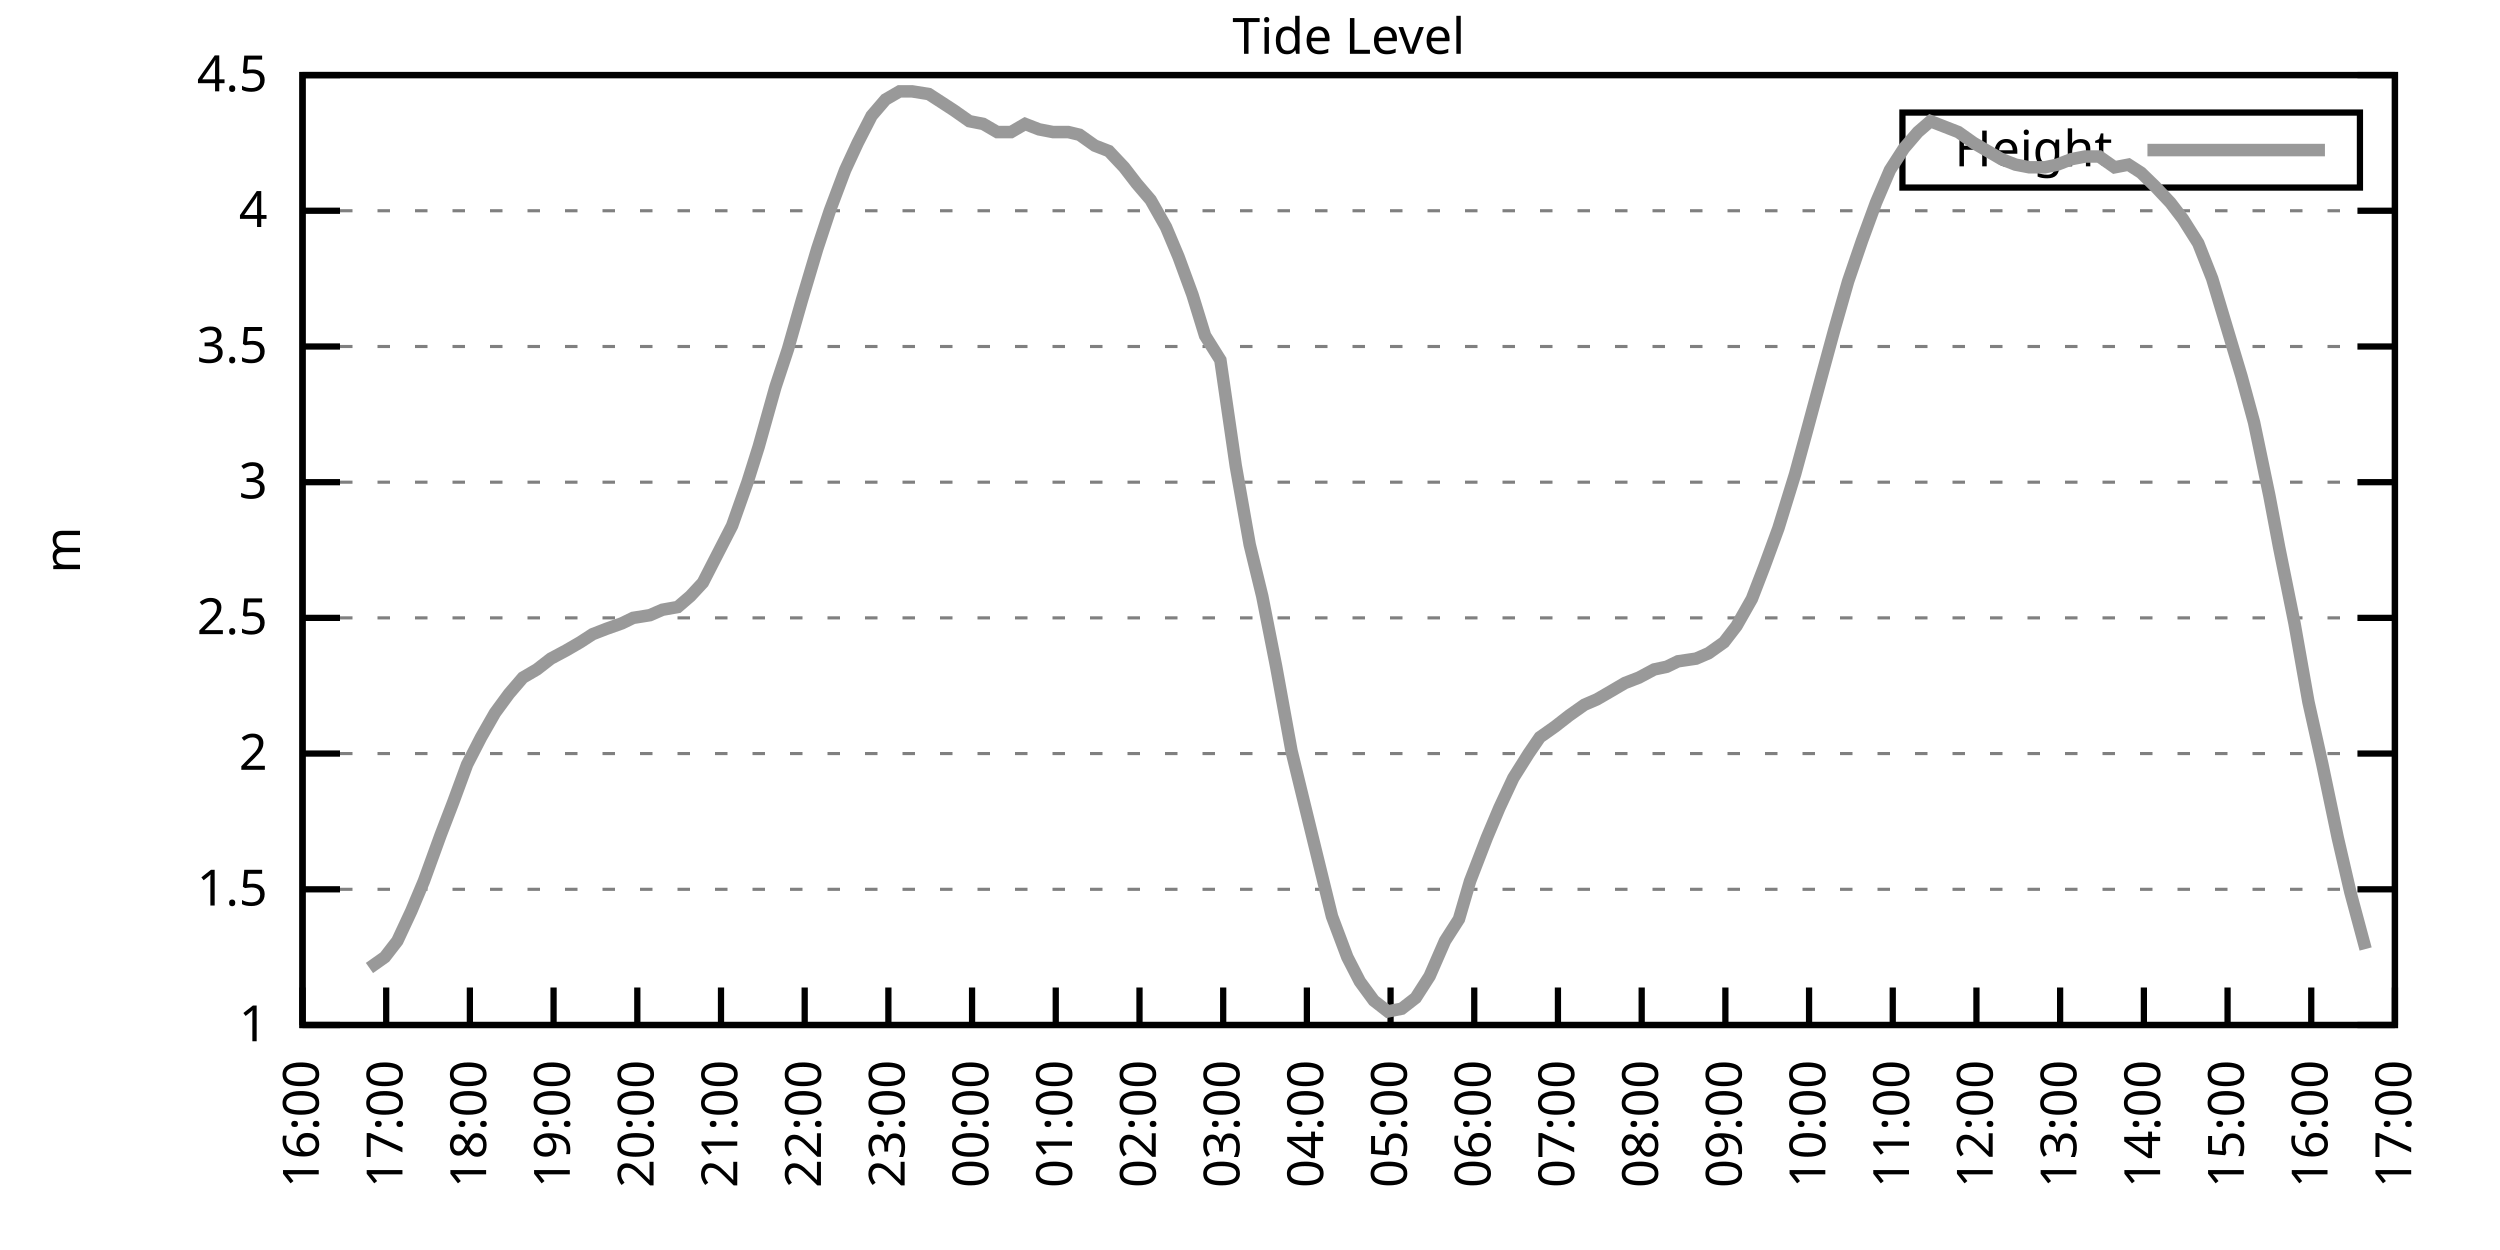
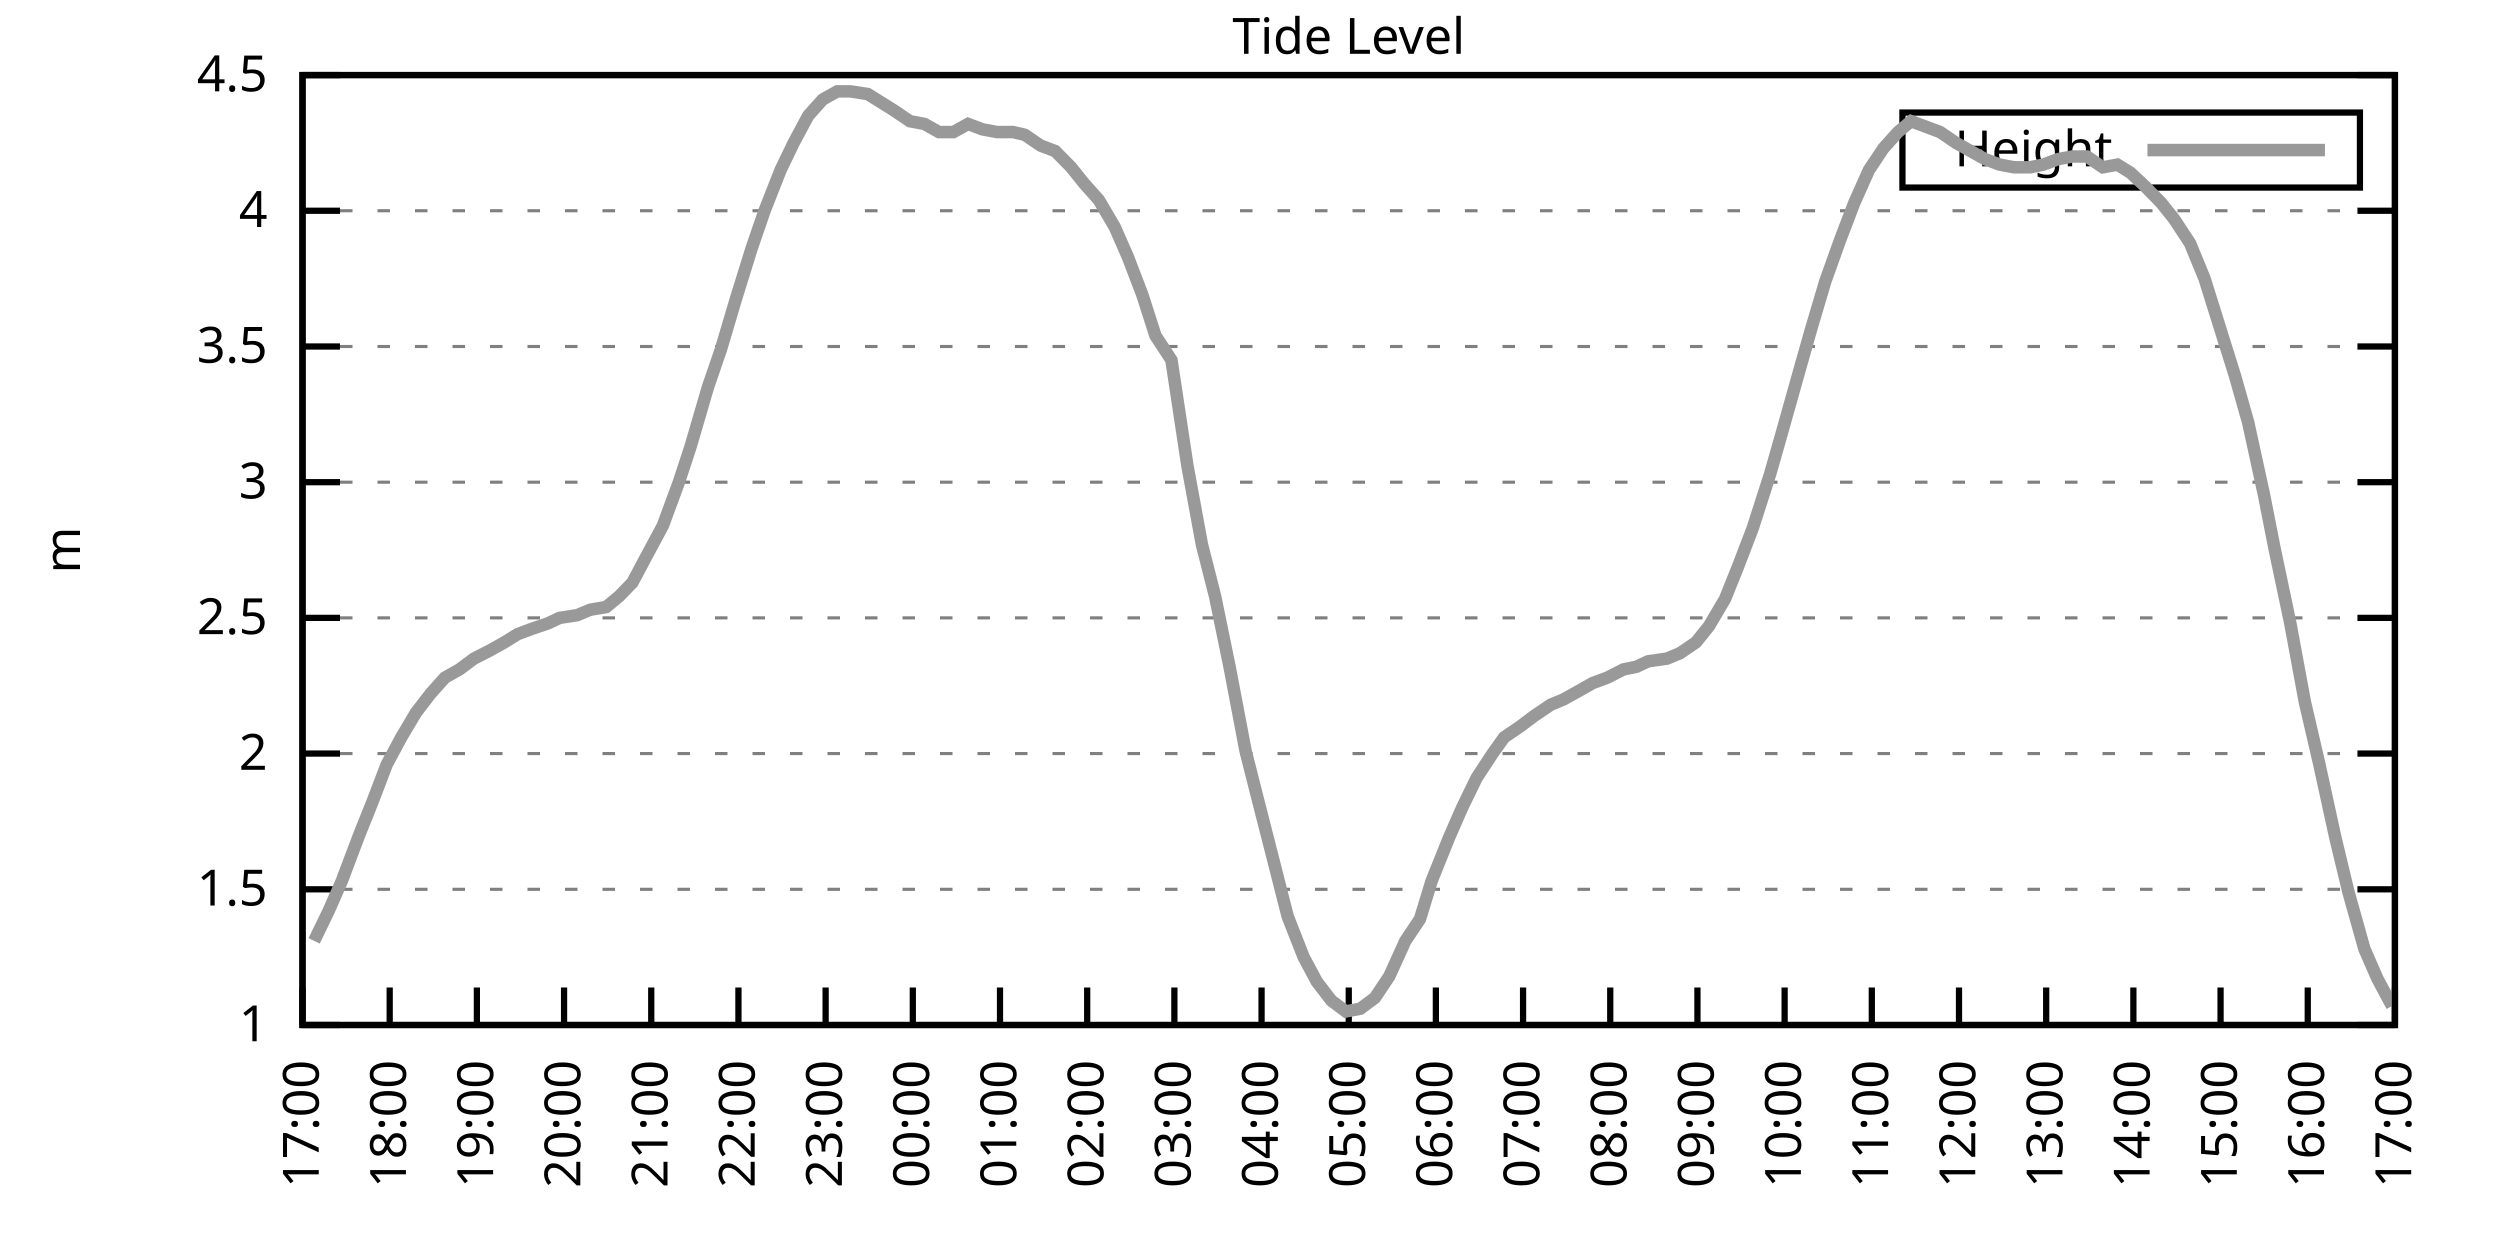
<svg xmlns="http://www.w3.org/2000/svg" xmlns:xlink="http://www.w3.org/1999/xlink" width="400" height="200" viewBox="0 0 400 200">
  <g id="gnuplot_canvas">
    <rect x="0" y="0" width="400" height="200" fill="none" />
    <defs>
      <circle id="gpDot" r="0.5" stroke-width="0.5" stroke="currentColor" />
      <path id="gpPt0" stroke-width="0.333" stroke="currentColor" d="M-1,0 h2 M0,-1 v2" />
      <path id="gpPt1" stroke-width="0.333" stroke="currentColor" d="M-1,-1 L1,1 M1,-1 L-1,1" />
      <path id="gpPt2" stroke-width="0.333" stroke="currentColor" d="M-1,0 L1,0 M0,-1 L0,1 M-1,-1 L1,1 M-1,1 L1,-1" />
      <rect id="gpPt3" stroke-width="0.333" stroke="currentColor" x="-1" y="-1" width="2" height="2" />
      <rect id="gpPt4" stroke-width="0.333" stroke="currentColor" fill="currentColor" x="-1" y="-1" width="2" height="2" />
      <circle id="gpPt5" stroke-width="0.333" stroke="currentColor" cx="0" cy="0" r="1" />
      <use xlink:href="#gpPt5" id="gpPt6" fill="currentColor" stroke="none" />
      <path id="gpPt7" stroke-width="0.333" stroke="currentColor" d="M0,-1.33 L-1.33,0.67 L1.33,0.67 z" />
      <use xlink:href="#gpPt7" id="gpPt8" fill="currentColor" stroke="none" />
      <use xlink:href="#gpPt7" id="gpPt9" stroke="currentColor" transform="rotate(180)" />
      <use xlink:href="#gpPt9" id="gpPt10" fill="currentColor" stroke="none" />
      <use xlink:href="#gpPt3" id="gpPt11" stroke="currentColor" transform="rotate(45)" />
      <use xlink:href="#gpPt11" id="gpPt12" fill="currentColor" stroke="none" />
      <path id="gpPt13" stroke-width="0.333" stroke="currentColor" d="M0,1.330 L1.265,0.411 L0.782,-1.067 L-0.782,-1.076 L-1.265,0.411 z" />
      <use xlink:href="#gpPt13" id="gpPt14" fill="currentColor" stroke="none" />
      <filter id="textbox" filterUnits="objectBoundingBox" x="0" y="0" height="1" width="1">
        <feFlood flood-color="white" flood-opacity="1" result="bgnd" />
        <feComposite in="SourceGraphic" in2="bgnd" operator="atop" />
      </filter>
      <filter id="greybox" filterUnits="objectBoundingBox" x="0" y="0" height="1" width="1">
        <feFlood flood-color="lightgrey" flood-opacity="1" result="grey" />
        <feComposite in="SourceGraphic" in2="grey" operator="atop" />
      </filter>
    </defs>
    <g fill="none" color="white" stroke="currentColor" stroke-width="1.00" stroke-linecap="butt" stroke-linejoin="miter">
</g>
    <g fill="none" color="black" stroke="currentColor" stroke-width="1.00" stroke-linecap="butt" stroke-linejoin="miter">
      <g stroke="none" shape-rendering="crispEdges">
        <polygon fill="rgb(255, 255, 255)" points="48.40,164.00 383.18,164.00 383.18,12.02 48.40,12.02 " />
      </g>
    </g>
    <g fill="none" color="black" stroke="currentColor" stroke-width="1.00" stroke-linecap="butt" stroke-linejoin="miter">
</g>
    <g fill="none" color="black" stroke="black" stroke-width="0.50" stroke-linecap="butt" stroke-linejoin="miter">
</g>
    <g fill="none" color="gray" stroke="currentColor" stroke-width="0.50" stroke-linecap="butt" stroke-linejoin="miter">
      <path stroke="gray" stroke-dasharray="2,4" class="gridline" d="M48.40,164.00 L383.19,164.00  " />
    </g>
    <g fill="none" color="gray" stroke="gray" stroke-width="1.00" stroke-linecap="butt" stroke-linejoin="miter">
</g>
    <g fill="none" color="black" stroke="currentColor" stroke-width="1.00" stroke-linecap="butt" stroke-linejoin="miter">
      <path stroke="black" d="M48.40,164.00 L54.40,164.00 M383.19,164.00 L377.19,164.00  " />
      <g transform="translate(42.80,166.60)" stroke="none" fill="black" font-family="Sans" font-size="8.00" text-anchor="end">
        <text>
          <tspan font-family="Sans"> 1</tspan>
        </text>
      </g>
    </g>
    <g fill="none" color="black" stroke="currentColor" stroke-width="1.00" stroke-linecap="butt" stroke-linejoin="miter">
</g>
    <g fill="none" color="black" stroke="black" stroke-width="0.50" stroke-linecap="butt" stroke-linejoin="miter">
</g>
    <g fill="none" color="gray" stroke="currentColor" stroke-width="0.50" stroke-linecap="butt" stroke-linejoin="miter">
      <path stroke="gray" stroke-dasharray="2,4" class="gridline" d="M48.40,142.29 L383.19,142.29  " />
    </g>
    <g fill="none" color="gray" stroke="gray" stroke-width="1.00" stroke-linecap="butt" stroke-linejoin="miter">
</g>
    <g fill="none" color="black" stroke="currentColor" stroke-width="1.00" stroke-linecap="butt" stroke-linejoin="miter">
      <path stroke="black" d="M48.40,142.29 L54.40,142.29 M383.19,142.29 L377.19,142.29  " />
      <g transform="translate(42.80,144.89)" stroke="none" fill="black" font-family="Sans" font-size="8.00" text-anchor="end">
        <text>
          <tspan font-family="Sans"> 1.5</tspan>
        </text>
      </g>
    </g>
    <g fill="none" color="black" stroke="currentColor" stroke-width="1.00" stroke-linecap="butt" stroke-linejoin="miter">
</g>
    <g fill="none" color="black" stroke="black" stroke-width="0.50" stroke-linecap="butt" stroke-linejoin="miter">
</g>
    <g fill="none" color="gray" stroke="currentColor" stroke-width="0.50" stroke-linecap="butt" stroke-linejoin="miter">
      <path stroke="gray" stroke-dasharray="2,4" class="gridline" d="M48.40,120.57 L383.19,120.57  " />
    </g>
    <g fill="none" color="gray" stroke="gray" stroke-width="1.00" stroke-linecap="butt" stroke-linejoin="miter">
</g>
    <g fill="none" color="black" stroke="currentColor" stroke-width="1.00" stroke-linecap="butt" stroke-linejoin="miter">
      <path stroke="black" d="M48.40,120.57 L54.40,120.57 M383.19,120.57 L377.19,120.57  " />
      <g transform="translate(42.80,123.17)" stroke="none" fill="black" font-family="Sans" font-size="8.00" text-anchor="end">
        <text>
          <tspan font-family="Sans"> 2</tspan>
        </text>
      </g>
    </g>
    <g fill="none" color="black" stroke="currentColor" stroke-width="1.00" stroke-linecap="butt" stroke-linejoin="miter">
</g>
    <g fill="none" color="black" stroke="black" stroke-width="0.50" stroke-linecap="butt" stroke-linejoin="miter">
</g>
    <g fill="none" color="gray" stroke="currentColor" stroke-width="0.50" stroke-linecap="butt" stroke-linejoin="miter">
      <path stroke="gray" stroke-dasharray="2,4" class="gridline" d="M48.40,98.86 L383.19,98.86  " />
    </g>
    <g fill="none" color="gray" stroke="gray" stroke-width="1.00" stroke-linecap="butt" stroke-linejoin="miter">
</g>
    <g fill="none" color="black" stroke="currentColor" stroke-width="1.00" stroke-linecap="butt" stroke-linejoin="miter">
      <path stroke="black" d="M48.40,98.86 L54.40,98.86 M383.19,98.86 L377.19,98.86  " />
      <g transform="translate(42.80,101.46)" stroke="none" fill="black" font-family="Sans" font-size="8.00" text-anchor="end">
        <text>
          <tspan font-family="Sans"> 2.5</tspan>
        </text>
      </g>
    </g>
    <g fill="none" color="black" stroke="currentColor" stroke-width="1.00" stroke-linecap="butt" stroke-linejoin="miter">
</g>
    <g fill="none" color="black" stroke="black" stroke-width="0.50" stroke-linecap="butt" stroke-linejoin="miter">
</g>
    <g fill="none" color="gray" stroke="currentColor" stroke-width="0.50" stroke-linecap="butt" stroke-linejoin="miter">
      <path stroke="gray" stroke-dasharray="2,4" class="gridline" d="M48.40,77.15 L383.19,77.15  " />
    </g>
    <g fill="none" color="gray" stroke="gray" stroke-width="1.00" stroke-linecap="butt" stroke-linejoin="miter">
</g>
    <g fill="none" color="black" stroke="currentColor" stroke-width="1.00" stroke-linecap="butt" stroke-linejoin="miter">
      <path stroke="black" d="M48.40,77.15 L54.40,77.15 M383.19,77.15 L377.19,77.15  " />
      <g transform="translate(42.80,79.75)" stroke="none" fill="black" font-family="Sans" font-size="8.00" text-anchor="end">
        <text>
          <tspan font-family="Sans"> 3</tspan>
        </text>
      </g>
    </g>
    <g fill="none" color="black" stroke="currentColor" stroke-width="1.00" stroke-linecap="butt" stroke-linejoin="miter">
</g>
    <g fill="none" color="black" stroke="black" stroke-width="0.50" stroke-linecap="butt" stroke-linejoin="miter">
</g>
    <g fill="none" color="gray" stroke="currentColor" stroke-width="0.50" stroke-linecap="butt" stroke-linejoin="miter">
      <path stroke="gray" stroke-dasharray="2,4" class="gridline" d="M48.40,55.44 L383.19,55.44  " />
    </g>
    <g fill="none" color="gray" stroke="gray" stroke-width="1.00" stroke-linecap="butt" stroke-linejoin="miter">
</g>
    <g fill="none" color="black" stroke="currentColor" stroke-width="1.00" stroke-linecap="butt" stroke-linejoin="miter">
      <path stroke="black" d="M48.40,55.44 L54.40,55.44 M383.19,55.44 L377.19,55.44  " />
      <g transform="translate(42.80,58.04)" stroke="none" fill="black" font-family="Sans" font-size="8.00" text-anchor="end">
        <text>
          <tspan font-family="Sans"> 3.5</tspan>
        </text>
      </g>
    </g>
    <g fill="none" color="black" stroke="currentColor" stroke-width="1.00" stroke-linecap="butt" stroke-linejoin="miter">
</g>
    <g fill="none" color="black" stroke="black" stroke-width="0.50" stroke-linecap="butt" stroke-linejoin="miter">
</g>
    <g fill="none" color="gray" stroke="currentColor" stroke-width="0.50" stroke-linecap="butt" stroke-linejoin="miter">
      <path stroke="gray" stroke-dasharray="2,4" class="gridline" d="M48.40,33.72 L383.19,33.72  " />
    </g>
    <g fill="none" color="gray" stroke="gray" stroke-width="1.00" stroke-linecap="butt" stroke-linejoin="miter">
</g>
    <g fill="none" color="black" stroke="currentColor" stroke-width="1.00" stroke-linecap="butt" stroke-linejoin="miter">
      <path stroke="black" d="M48.40,33.72 L54.40,33.72 M383.19,33.72 L377.19,33.72  " />
      <g transform="translate(42.80,36.32)" stroke="none" fill="black" font-family="Sans" font-size="8.00" text-anchor="end">
        <text>
          <tspan font-family="Sans"> 4</tspan>
        </text>
      </g>
    </g>
    <g fill="none" color="black" stroke="currentColor" stroke-width="1.00" stroke-linecap="butt" stroke-linejoin="miter">
</g>
    <g fill="none" color="black" stroke="black" stroke-width="0.50" stroke-linecap="butt" stroke-linejoin="miter">
</g>
    <g fill="none" color="gray" stroke="currentColor" stroke-width="0.50" stroke-linecap="butt" stroke-linejoin="miter">
      <path stroke="gray" stroke-dasharray="2,4" class="gridline" d="M48.40,12.01 L383.19,12.01  " />
    </g>
    <g fill="none" color="gray" stroke="gray" stroke-width="1.00" stroke-linecap="butt" stroke-linejoin="miter">
</g>
    <g fill="none" color="black" stroke="currentColor" stroke-width="1.00" stroke-linecap="butt" stroke-linejoin="miter">
      <path stroke="black" d="M48.40,12.01 L54.40,12.01 M383.19,12.01 L377.19,12.01  " />
      <g transform="translate(42.80,14.61)" stroke="none" fill="black" font-family="Sans" font-size="8.00" text-anchor="end">
        <text>
          <tspan font-family="Sans"> 4.5</tspan>
        </text>
      </g>
    </g>
    <g fill="none" color="black" stroke="currentColor" stroke-width="1.00" stroke-linecap="butt" stroke-linejoin="miter">
      <path stroke="black" d="M48.40,164.00 L48.40,158.00  " />
      <g transform="translate(51.00,169.60) rotate(270.00)" stroke="none" fill="black" font-family="Sans" font-size="8.00" text-anchor="end">
        <text>
-           <tspan font-family="Sans">16:00</tspan>
-         </text>
-       </g>
-     </g>
-     <g fill="none" color="black" stroke="currentColor" stroke-width="1.00" stroke-linecap="butt" stroke-linejoin="miter">
-       <path stroke="black" d="M61.79,164.00 L61.79,158.00  " />
-       <g transform="translate(64.39,169.60) rotate(270.00)" stroke="none" fill="black" font-family="Sans" font-size="8.00" text-anchor="end">
-         <text>
          <tspan font-family="Sans">17:00</tspan>
        </text>
      </g>
    </g>
    <g fill="none" color="black" stroke="currentColor" stroke-width="1.00" stroke-linecap="butt" stroke-linejoin="miter">
-       <path stroke="black" d="M75.18,164.00 L75.18,158.00  " />
-       <g transform="translate(77.78,169.60) rotate(270.00)" stroke="none" fill="black" font-family="Sans" font-size="8.00" text-anchor="end">
+       <path stroke="black" d="M62.35,164.00 L62.35,158.00  " />
+       <g transform="translate(64.95,169.60) rotate(270.00)" stroke="none" fill="black" font-family="Sans" font-size="8.00" text-anchor="end">
        <text>
          <tspan font-family="Sans">18:00</tspan>
        </text>
      </g>
    </g>
    <g fill="none" color="black" stroke="currentColor" stroke-width="1.00" stroke-linecap="butt" stroke-linejoin="miter">
-       <path stroke="black" d="M88.57,164.00 L88.57,158.00  " />
-       <g transform="translate(91.17,169.60) rotate(270.00)" stroke="none" fill="black" font-family="Sans" font-size="8.00" text-anchor="end">
+       <path stroke="black" d="M76.30,164.00 L76.30,158.00  " />
+       <g transform="translate(78.90,169.60) rotate(270.00)" stroke="none" fill="black" font-family="Sans" font-size="8.00" text-anchor="end">
        <text>
          <tspan font-family="Sans">19:00</tspan>
        </text>
      </g>
    </g>
    <g fill="none" color="black" stroke="currentColor" stroke-width="1.00" stroke-linecap="butt" stroke-linejoin="miter">
-       <path stroke="black" d="M101.97,164.00 L101.97,158.00  " />
-       <g transform="translate(104.57,169.60) rotate(270.00)" stroke="none" fill="black" font-family="Sans" font-size="8.00" text-anchor="end">
+       <path stroke="black" d="M90.25,164.00 L90.25,158.00  " />
+       <g transform="translate(92.85,169.60) rotate(270.00)" stroke="none" fill="black" font-family="Sans" font-size="8.00" text-anchor="end">
        <text>
          <tspan font-family="Sans">20:00</tspan>
        </text>
      </g>
    </g>
    <g fill="none" color="black" stroke="currentColor" stroke-width="1.00" stroke-linecap="butt" stroke-linejoin="miter">
-       <path stroke="black" d="M115.36,164.00 L115.36,158.00  " />
-       <g transform="translate(117.96,169.60) rotate(270.00)" stroke="none" fill="black" font-family="Sans" font-size="8.00" text-anchor="end">
+       <path stroke="black" d="M104.20,164.00 L104.20,158.00  " />
+       <g transform="translate(106.80,169.60) rotate(270.00)" stroke="none" fill="black" font-family="Sans" font-size="8.00" text-anchor="end">
        <text>
          <tspan font-family="Sans">21:00</tspan>
        </text>
      </g>
    </g>
    <g fill="none" color="black" stroke="currentColor" stroke-width="1.00" stroke-linecap="butt" stroke-linejoin="miter">
-       <path stroke="black" d="M128.75,164.00 L128.75,158.00  " />
-       <g transform="translate(131.35,169.60) rotate(270.00)" stroke="none" fill="black" font-family="Sans" font-size="8.00" text-anchor="end">
+       <path stroke="black" d="M118.15,164.00 L118.15,158.00  " />
+       <g transform="translate(120.75,169.60) rotate(270.00)" stroke="none" fill="black" font-family="Sans" font-size="8.00" text-anchor="end">
        <text>
          <tspan font-family="Sans">22:00</tspan>
        </text>
      </g>
    </g>
    <g fill="none" color="black" stroke="currentColor" stroke-width="1.00" stroke-linecap="butt" stroke-linejoin="miter">
-       <path stroke="black" d="M142.14,164.00 L142.14,158.00  " />
-       <g transform="translate(144.74,169.60) rotate(270.00)" stroke="none" fill="black" font-family="Sans" font-size="8.00" text-anchor="end">
+       <path stroke="black" d="M132.10,164.00 L132.10,158.00  " />
+       <g transform="translate(134.70,169.60) rotate(270.00)" stroke="none" fill="black" font-family="Sans" font-size="8.00" text-anchor="end">
        <text>
          <tspan font-family="Sans">23:00</tspan>
        </text>
      </g>
    </g>
    <g fill="none" color="black" stroke="currentColor" stroke-width="1.00" stroke-linecap="butt" stroke-linejoin="miter">
-       <path stroke="black" d="M155.53,164.00 L155.53,158.00  " />
-       <g transform="translate(158.13,169.60) rotate(270.00)" stroke="none" fill="black" font-family="Sans" font-size="8.00" text-anchor="end">
+       <path stroke="black" d="M146.05,164.00 L146.05,158.00  " />
+       <g transform="translate(148.65,169.60) rotate(270.00)" stroke="none" fill="black" font-family="Sans" font-size="8.00" text-anchor="end">
        <text>
          <tspan font-family="Sans">00:00</tspan>
        </text>
      </g>
    </g>
    <g fill="none" color="black" stroke="currentColor" stroke-width="1.00" stroke-linecap="butt" stroke-linejoin="miter">
-       <path stroke="black" d="M168.92,164.00 L168.92,158.00  " />
-       <g transform="translate(171.52,169.60) rotate(270.00)" stroke="none" fill="black" font-family="Sans" font-size="8.00" text-anchor="end">
+       <path stroke="black" d="M160.00,164.00 L160.00,158.00  " />
+       <g transform="translate(162.60,169.60) rotate(270.00)" stroke="none" fill="black" font-family="Sans" font-size="8.00" text-anchor="end">
        <text>
          <tspan font-family="Sans">01:00</tspan>
        </text>
      </g>
    </g>
    <g fill="none" color="black" stroke="currentColor" stroke-width="1.00" stroke-linecap="butt" stroke-linejoin="miter">
-       <path stroke="black" d="M182.32,164.00 L182.32,158.00  " />
-       <g transform="translate(184.92,169.60) rotate(270.00)" stroke="none" fill="black" font-family="Sans" font-size="8.00" text-anchor="end">
+       <path stroke="black" d="M173.95,164.00 L173.95,158.00  " />
+       <g transform="translate(176.55,169.60) rotate(270.00)" stroke="none" fill="black" font-family="Sans" font-size="8.00" text-anchor="end">
        <text>
          <tspan font-family="Sans">02:00</tspan>
        </text>
      </g>
    </g>
    <g fill="none" color="black" stroke="currentColor" stroke-width="1.00" stroke-linecap="butt" stroke-linejoin="miter">
-       <path stroke="black" d="M195.71,164.00 L195.71,158.00  " />
-       <g transform="translate(198.31,169.60) rotate(270.00)" stroke="none" fill="black" font-family="Sans" font-size="8.00" text-anchor="end">
+       <path stroke="black" d="M187.90,164.00 L187.90,158.00  " />
+       <g transform="translate(190.50,169.60) rotate(270.00)" stroke="none" fill="black" font-family="Sans" font-size="8.00" text-anchor="end">
        <text>
          <tspan font-family="Sans">03:00</tspan>
        </text>
      </g>
    </g>
    <g fill="none" color="black" stroke="currentColor" stroke-width="1.00" stroke-linecap="butt" stroke-linejoin="miter">
-       <path stroke="black" d="M209.10,164.00 L209.10,158.00  " />
-       <g transform="translate(211.70,169.60) rotate(270.00)" stroke="none" fill="black" font-family="Sans" font-size="8.00" text-anchor="end">
+       <path stroke="black" d="M201.85,164.00 L201.85,158.00  " />
+       <g transform="translate(204.45,169.60) rotate(270.00)" stroke="none" fill="black" font-family="Sans" font-size="8.00" text-anchor="end">
        <text>
          <tspan font-family="Sans">04:00</tspan>
        </text>
      </g>
    </g>
    <g fill="none" color="black" stroke="currentColor" stroke-width="1.00" stroke-linecap="butt" stroke-linejoin="miter">
-       <path stroke="black" d="M222.49,164.00 L222.49,158.00  " />
-       <g transform="translate(225.09,169.60) rotate(270.00)" stroke="none" fill="black" font-family="Sans" font-size="8.00" text-anchor="end">
+       <path stroke="black" d="M215.80,164.00 L215.80,158.00  " />
+       <g transform="translate(218.40,169.60) rotate(270.00)" stroke="none" fill="black" font-family="Sans" font-size="8.00" text-anchor="end">
        <text>
          <tspan font-family="Sans">05:00</tspan>
        </text>
      </g>
    </g>
    <g fill="none" color="black" stroke="currentColor" stroke-width="1.00" stroke-linecap="butt" stroke-linejoin="miter">
-       <path stroke="black" d="M235.88,164.00 L235.88,158.00  " />
-       <g transform="translate(238.48,169.60) rotate(270.00)" stroke="none" fill="black" font-family="Sans" font-size="8.00" text-anchor="end">
+       <path stroke="black" d="M229.74,164.00 L229.74,158.00  " />
+       <g transform="translate(232.34,169.60) rotate(270.00)" stroke="none" fill="black" font-family="Sans" font-size="8.00" text-anchor="end">
        <text>
          <tspan font-family="Sans">06:00</tspan>
        </text>
      </g>
    </g>
    <g fill="none" color="black" stroke="currentColor" stroke-width="1.00" stroke-linecap="butt" stroke-linejoin="miter">
-       <path stroke="black" d="M249.27,164.00 L249.27,158.00  " />
-       <g transform="translate(251.87,169.60) rotate(270.00)" stroke="none" fill="black" font-family="Sans" font-size="8.00" text-anchor="end">
+       <path stroke="black" d="M243.69,164.00 L243.69,158.00  " />
+       <g transform="translate(246.29,169.60) rotate(270.00)" stroke="none" fill="black" font-family="Sans" font-size="8.00" text-anchor="end">
        <text>
          <tspan font-family="Sans">07:00</tspan>
        </text>
      </g>
    </g>
    <g fill="none" color="black" stroke="currentColor" stroke-width="1.00" stroke-linecap="butt" stroke-linejoin="miter">
-       <path stroke="black" d="M262.67,164.00 L262.67,158.00  " />
-       <g transform="translate(265.27,169.60) rotate(270.00)" stroke="none" fill="black" font-family="Sans" font-size="8.00" text-anchor="end">
+       <path stroke="black" d="M257.64,164.00 L257.64,158.00  " />
+       <g transform="translate(260.24,169.60) rotate(270.00)" stroke="none" fill="black" font-family="Sans" font-size="8.00" text-anchor="end">
        <text>
          <tspan font-family="Sans">08:00</tspan>
        </text>
      </g>
    </g>
    <g fill="none" color="black" stroke="currentColor" stroke-width="1.00" stroke-linecap="butt" stroke-linejoin="miter">
-       <path stroke="black" d="M276.06,164.00 L276.06,158.00  " />
-       <g transform="translate(278.66,169.60) rotate(270.00)" stroke="none" fill="black" font-family="Sans" font-size="8.00" text-anchor="end">
+       <path stroke="black" d="M271.59,164.00 L271.59,158.00  " />
+       <g transform="translate(274.19,169.60) rotate(270.00)" stroke="none" fill="black" font-family="Sans" font-size="8.00" text-anchor="end">
        <text>
          <tspan font-family="Sans">09:00</tspan>
        </text>
      </g>
    </g>
    <g fill="none" color="black" stroke="currentColor" stroke-width="1.00" stroke-linecap="butt" stroke-linejoin="miter">
-       <path stroke="black" d="M289.45,164.00 L289.45,158.00  " />
-       <g transform="translate(292.05,169.60) rotate(270.00)" stroke="none" fill="black" font-family="Sans" font-size="8.00" text-anchor="end">
+       <path stroke="black" d="M285.54,164.00 L285.54,158.00  " />
+       <g transform="translate(288.14,169.60) rotate(270.00)" stroke="none" fill="black" font-family="Sans" font-size="8.00" text-anchor="end">
        <text>
          <tspan font-family="Sans">10:00</tspan>
        </text>
      </g>
    </g>
    <g fill="none" color="black" stroke="currentColor" stroke-width="1.00" stroke-linecap="butt" stroke-linejoin="miter">
-       <path stroke="black" d="M302.84,164.00 L302.84,158.00  " />
-       <g transform="translate(305.44,169.60) rotate(270.00)" stroke="none" fill="black" font-family="Sans" font-size="8.00" text-anchor="end">
+       <path stroke="black" d="M299.49,164.00 L299.49,158.00  " />
+       <g transform="translate(302.09,169.60) rotate(270.00)" stroke="none" fill="black" font-family="Sans" font-size="8.00" text-anchor="end">
        <text>
          <tspan font-family="Sans">11:00</tspan>
        </text>
      </g>
    </g>
    <g fill="none" color="black" stroke="currentColor" stroke-width="1.00" stroke-linecap="butt" stroke-linejoin="miter">
-       <path stroke="black" d="M316.23,164.00 L316.23,158.00  " />
-       <g transform="translate(318.83,169.60) rotate(270.00)" stroke="none" fill="black" font-family="Sans" font-size="8.00" text-anchor="end">
+       <path stroke="black" d="M313.44,164.00 L313.44,158.00  " />
+       <g transform="translate(316.04,169.60) rotate(270.00)" stroke="none" fill="black" font-family="Sans" font-size="8.00" text-anchor="end">
        <text>
          <tspan font-family="Sans">12:00</tspan>
        </text>
      </g>
    </g>
    <g fill="none" color="black" stroke="currentColor" stroke-width="1.00" stroke-linecap="butt" stroke-linejoin="miter">
-       <path stroke="black" d="M329.62,164.00 L329.62,158.00  " />
-       <g transform="translate(332.22,169.60) rotate(270.00)" stroke="none" fill="black" font-family="Sans" font-size="8.00" text-anchor="end">
+       <path stroke="black" d="M327.39,164.00 L327.39,158.00  " />
+       <g transform="translate(329.99,169.60) rotate(270.00)" stroke="none" fill="black" font-family="Sans" font-size="8.00" text-anchor="end">
        <text>
          <tspan font-family="Sans">13:00</tspan>
        </text>
      </g>
    </g>
    <g fill="none" color="black" stroke="currentColor" stroke-width="1.00" stroke-linecap="butt" stroke-linejoin="miter">
-       <path stroke="black" d="M343.02,164.00 L343.02,158.00  " />
-       <g transform="translate(345.62,169.60) rotate(270.00)" stroke="none" fill="black" font-family="Sans" font-size="8.00" text-anchor="end">
+       <path stroke="black" d="M341.34,164.00 L341.34,158.00  " />
+       <g transform="translate(343.94,169.60) rotate(270.00)" stroke="none" fill="black" font-family="Sans" font-size="8.00" text-anchor="end">
        <text>
          <tspan font-family="Sans">14:00</tspan>
        </text>
      </g>
    </g>
    <g fill="none" color="black" stroke="currentColor" stroke-width="1.00" stroke-linecap="butt" stroke-linejoin="miter">
-       <path stroke="black" d="M356.41,164.00 L356.41,158.00  " />
-       <g transform="translate(359.01,169.60) rotate(270.00)" stroke="none" fill="black" font-family="Sans" font-size="8.00" text-anchor="end">
+       <path stroke="black" d="M355.29,164.00 L355.29,158.00  " />
+       <g transform="translate(357.89,169.60) rotate(270.00)" stroke="none" fill="black" font-family="Sans" font-size="8.00" text-anchor="end">
        <text>
          <tspan font-family="Sans">15:00</tspan>
        </text>
      </g>
    </g>
    <g fill="none" color="black" stroke="currentColor" stroke-width="1.00" stroke-linecap="butt" stroke-linejoin="miter">
-       <path stroke="black" d="M369.80,164.00 L369.80,158.00  " />
-       <g transform="translate(372.40,169.60) rotate(270.00)" stroke="none" fill="black" font-family="Sans" font-size="8.00" text-anchor="end">
+       <path stroke="black" d="M369.24,164.00 L369.24,158.00  " />
+       <g transform="translate(371.84,169.60) rotate(270.00)" stroke="none" fill="black" font-family="Sans" font-size="8.00" text-anchor="end">
        <text>
          <tspan font-family="Sans">16:00</tspan>
        </text>
      </g>
    </g>
    <g fill="none" color="black" stroke="currentColor" stroke-width="1.00" stroke-linecap="butt" stroke-linejoin="miter">
      <path stroke="black" d="M383.19,164.00 L383.19,158.00  " />
      <g transform="translate(385.79,169.60) rotate(270.00)" stroke="none" fill="black" font-family="Sans" font-size="8.00" text-anchor="end">
        <text>
          <tspan font-family="Sans">17:00</tspan>
        </text>
      </g>
    </g>
    <g fill="none" color="black" stroke="currentColor" stroke-width="1.00" stroke-linecap="butt" stroke-linejoin="miter">
</g>
    <g fill="none" color="black" stroke="currentColor" stroke-width="1.00" stroke-linecap="butt" stroke-linejoin="miter">
      <path stroke="black" d="M48.40,12.01 L48.40,164.00 L383.19,164.00 L383.19,12.01 L48.40,12.01 Z  " />
    </g>
    <g fill="none" color="black" stroke="currentColor" stroke-width="1.00" stroke-linecap="butt" stroke-linejoin="miter">
</g>
    <g fill="none" color="black" stroke="currentColor" stroke-width="1.00" stroke-linecap="butt" stroke-linejoin="miter">
      <path stroke="black" d="M304.39,30.01 L304.39,18.01 L377.59,18.01 L377.59,30.01 L304.39,30.01 Z  " />
    </g>
    <g id="Tide_level_plot_1">
      <g fill="none" color="white" stroke="black" stroke-width="2.00" stroke-linecap="butt" stroke-linejoin="miter">
</g>
      <g fill="none" color="black" stroke="currentColor" stroke-width="2.00" stroke-linecap="butt" stroke-linejoin="miter">
        <g transform="translate(337.99,26.61)" stroke="none" fill="black" font-family="Sans" font-size="8.00" text-anchor="end">
          <text>
            <tspan font-family="Sans">Height</tspan>
          </text>
        </g>
      </g>
      <g fill="none" color="black" stroke="currentColor" stroke-width="2.00" stroke-linecap="butt" stroke-linejoin="miter">
-         <path stroke="rgb(153, 153, 153)" d="M343.59,24.01 L371.99,24.01 M59.11,154.88 L61.57,153.14 L63.58,150.54 L65.81,145.76 L67.82,140.98 L70.50,133.60   L72.50,128.39 L74.74,122.31 L76.97,117.97 L79.20,114.06 L81.43,111.02 L83.66,108.42 L85.90,107.11 L88.13,105.38   L90.58,104.07 L92.82,102.77 L94.82,101.47 L97.06,100.60 L99.51,99.73 L101.30,98.86 L103.98,98.43 L105.98,97.56   L108.44,97.12 L110.45,95.39 L112.46,93.22 L114.69,88.87 L117.14,84.10 L119.60,77.15 L121.38,71.50 L124.06,61.95   L126.07,55.87 L128.30,48.05 L130.76,39.80 L132.77,33.72 L135.22,27.21 L137.23,22.87 L139.46,18.52 L141.69,15.92   L143.93,14.62 L145.94,14.62 L148.61,15.05 L150.62,16.35 L152.63,17.66 L155.09,19.39 L157.32,19.83 L159.55,21.13   L161.78,21.13 L164.01,19.83 L166.25,20.70 L168.48,21.13 L170.93,21.13 L172.72,21.56 L175.17,23.30 L177.41,24.17   L179.86,26.77 L181.87,29.38 L184.10,31.99 L186.56,36.33 L188.57,41.11 L190.80,47.18 L192.81,53.70 L195.26,57.61   L197.72,74.54 L199.95,87.14 L201.96,95.39 L204.19,106.68 L206.64,120.14 L208.65,128.39 L210.88,137.51 L213.12,146.63   L215.57,153.14 L217.58,157.05 L219.81,160.09 L222.04,161.83 L224.28,161.39 L226.51,159.66 L228.74,156.18 L231.20,150.54   L233.43,147.06 L235.21,140.98 L237.89,134.04 L239.90,129.26 L242.13,124.48 L244.59,120.57 L246.37,117.97 L248.83,116.23   L251.06,114.49 L253.51,112.76 L255.52,111.89 L257.76,110.59 L259.99,109.28 L262.22,108.42 L264.67,107.11 L266.68,106.68   L268.47,105.81 L271.37,105.38 L273.38,104.51 L275.83,102.77 L277.84,100.16 L280.30,95.82 L282.31,90.61 L284.54,84.53   L287.22,75.85 L289.00,69.33 L291.46,60.21 L293.47,52.83 L295.70,45.01 L297.93,38.50 L300.16,32.42 L302.39,27.21   L304.63,23.73 L306.86,21.13 L308.87,19.39 L313.33,21.13 L315.79,22.87 L318.02,24.17 L320.25,25.47 L322.48,26.34   L324.71,26.77 L327.17,26.77 L329.18,26.34 L331.41,25.47 L333.64,25.04 L335.87,25.04 L338.33,26.77 L340.56,26.34   L342.57,27.64 L344.80,29.81 L347.26,32.42 L349.26,35.03 L351.72,38.93 L353.95,44.58 L358.64,60.21 L360.65,67.59   L363.10,79.32 L364.66,87.57 L367.12,99.73 L369.35,112.32 L371.58,122.31 L374.04,134.04 L376.05,142.72 L378.50,151.84    " />
+         <path stroke="rgb(153, 153, 153)" d="M343.59,24.01 L371.99,24.01 M50.26,150.54 L52.58,145.76 L54.68,140.98 L57.47,133.60 L59.56,128.39 L61.88,122.31   L64.21,117.97 L66.53,114.06 L68.86,111.02 L71.18,108.42 L73.51,107.11 L75.83,105.38 L78.39,104.07 L80.72,102.77   L82.81,101.47 L85.13,100.60 L87.69,99.73 L89.55,98.86 L92.34,98.43 L94.43,97.56 L96.99,97.12 L99.08,95.39   L101.18,93.22 L103.50,88.87 L106.06,84.10 L108.62,77.15 L110.48,71.50 L113.27,61.95 L115.36,55.87 L117.68,48.05   L120.24,39.80 L122.33,33.72 L124.89,27.21 L126.98,22.87 L129.31,18.52 L131.63,15.92 L133.96,14.62 L136.05,14.62   L138.84,15.05 L140.93,16.35 L143.02,17.66 L145.58,19.39 L147.91,19.83 L150.23,21.13 L152.56,21.13 L154.88,19.83   L157.21,20.70 L159.53,21.13 L162.09,21.13 L163.95,21.56 L166.51,23.30 L168.83,24.17 L171.39,26.77 L173.48,29.38   L175.81,31.99 L178.36,36.33 L180.46,41.11 L182.78,47.18 L184.87,53.70 L187.43,57.61 L189.99,74.54 L192.31,87.14   L194.41,95.39 L196.73,106.68 L199.29,120.14 L201.38,128.39 L203.71,137.51 L206.03,146.63 L208.59,153.14 L210.68,157.05   L213.01,160.09 L215.33,161.83 L217.65,161.39 L219.98,159.66 L222.30,156.18 L224.86,150.54 L227.19,147.06 L229.05,140.98   L231.84,134.04 L233.93,129.26 L236.25,124.48 L238.81,120.57 L240.67,117.97 L243.23,116.23 L245.55,114.49 L248.11,112.76   L250.20,111.89 L252.53,110.59 L254.85,109.28 L257.18,108.42 L259.74,107.11 L261.83,106.68 L263.69,105.81 L266.71,105.38   L268.80,104.51 L271.36,102.77 L273.45,100.16 L276.01,95.82 L278.10,90.61 L280.43,84.53 L283.22,75.85 L285.08,69.33   L287.64,60.21 L289.73,52.83 L292.05,45.01 L294.38,38.50 L296.70,32.42 L299.03,27.21 L301.35,23.73 L303.68,21.13   L305.77,19.39 L310.42,21.13 L312.98,22.87 L315.30,24.17 L317.63,25.47 L319.95,26.34 L322.28,26.77 L324.83,26.77   L326.93,26.34 L329.25,25.47 L331.58,25.04 L333.90,25.04 L336.46,26.77 L338.78,26.34 L340.88,27.64 L343.20,29.81   L345.76,32.42 L347.85,35.03 L350.41,38.93 L352.73,44.58 L357.62,60.21 L359.71,67.59 L362.27,79.32 L363.89,87.57   L366.45,99.73 L368.78,112.32 L371.10,122.31 L373.66,134.04 L375.75,142.72 L378.31,151.84 L380.40,156.62 L382.73,160.96    " />
      </g>
    </g>
    <g fill="none" color="black" stroke="currentColor" stroke-width="2.00" stroke-linecap="butt" stroke-linejoin="miter">
</g>
    <g fill="none" color="black" stroke="black" stroke-width="1.00" stroke-linecap="butt" stroke-linejoin="miter">
</g>
    <g fill="none" color="black" stroke="currentColor" stroke-width="1.00" stroke-linecap="butt" stroke-linejoin="miter">
      <path stroke="black" d="M48.40,12.01 L48.40,164.00 L383.19,164.00 L383.19,12.01 L48.40,12.01 Z  " />
      <g transform="translate(12.80,88.01) rotate(270.00)" stroke="none" fill="black" font-family="Sans" font-size="8.00" text-anchor="middle">
        <text>
          <tspan font-family="Sans">m</tspan>
        </text>
      </g>
    </g>
    <g fill="none" color="black" stroke="currentColor" stroke-width="1.00" stroke-linecap="butt" stroke-linejoin="miter">
</g>
    <g fill="none" color="black" stroke="currentColor" stroke-width="1.00" stroke-linecap="butt" stroke-linejoin="miter">
      <g transform="translate(215.79,8.61)" stroke="none" fill="black" font-family="Sans" font-size="8.00" text-anchor="middle">
        <text>
          <tspan font-family="Sans">Tide Level</tspan>
        </text>
      </g>
    </g>
    <g fill="none" color="black" stroke="currentColor" stroke-width="1.00" stroke-linecap="butt" stroke-linejoin="miter">
</g>
  </g>
</svg>
